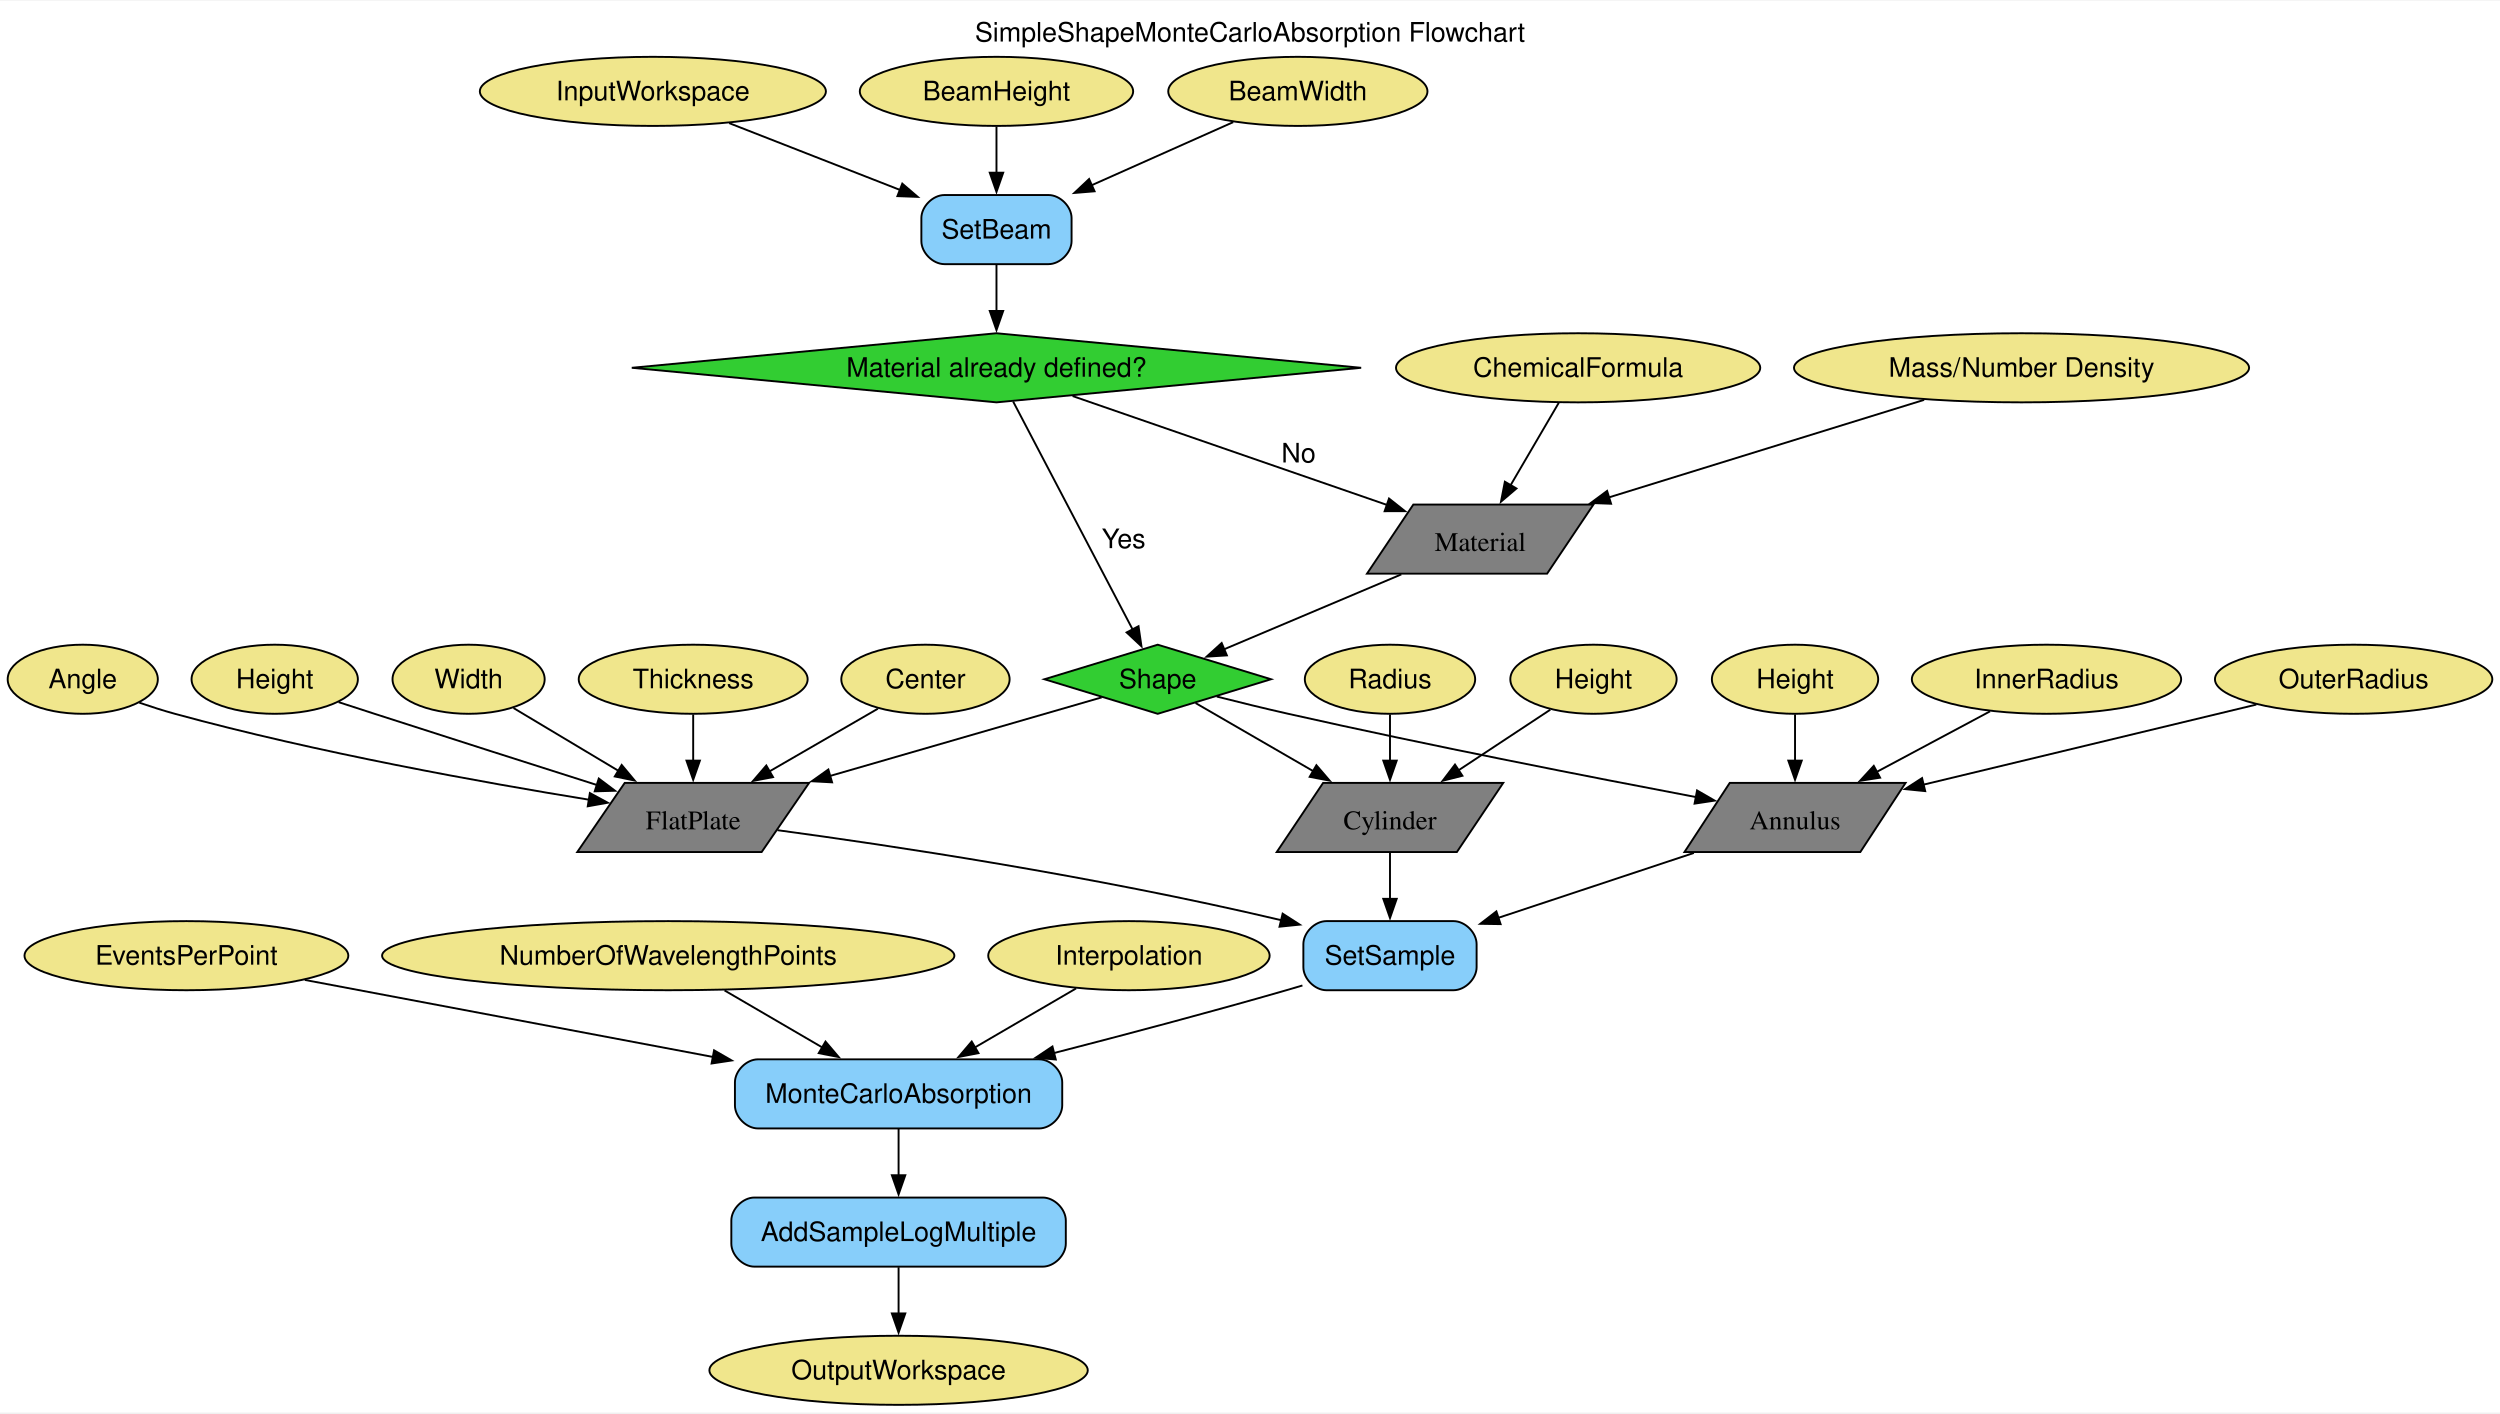
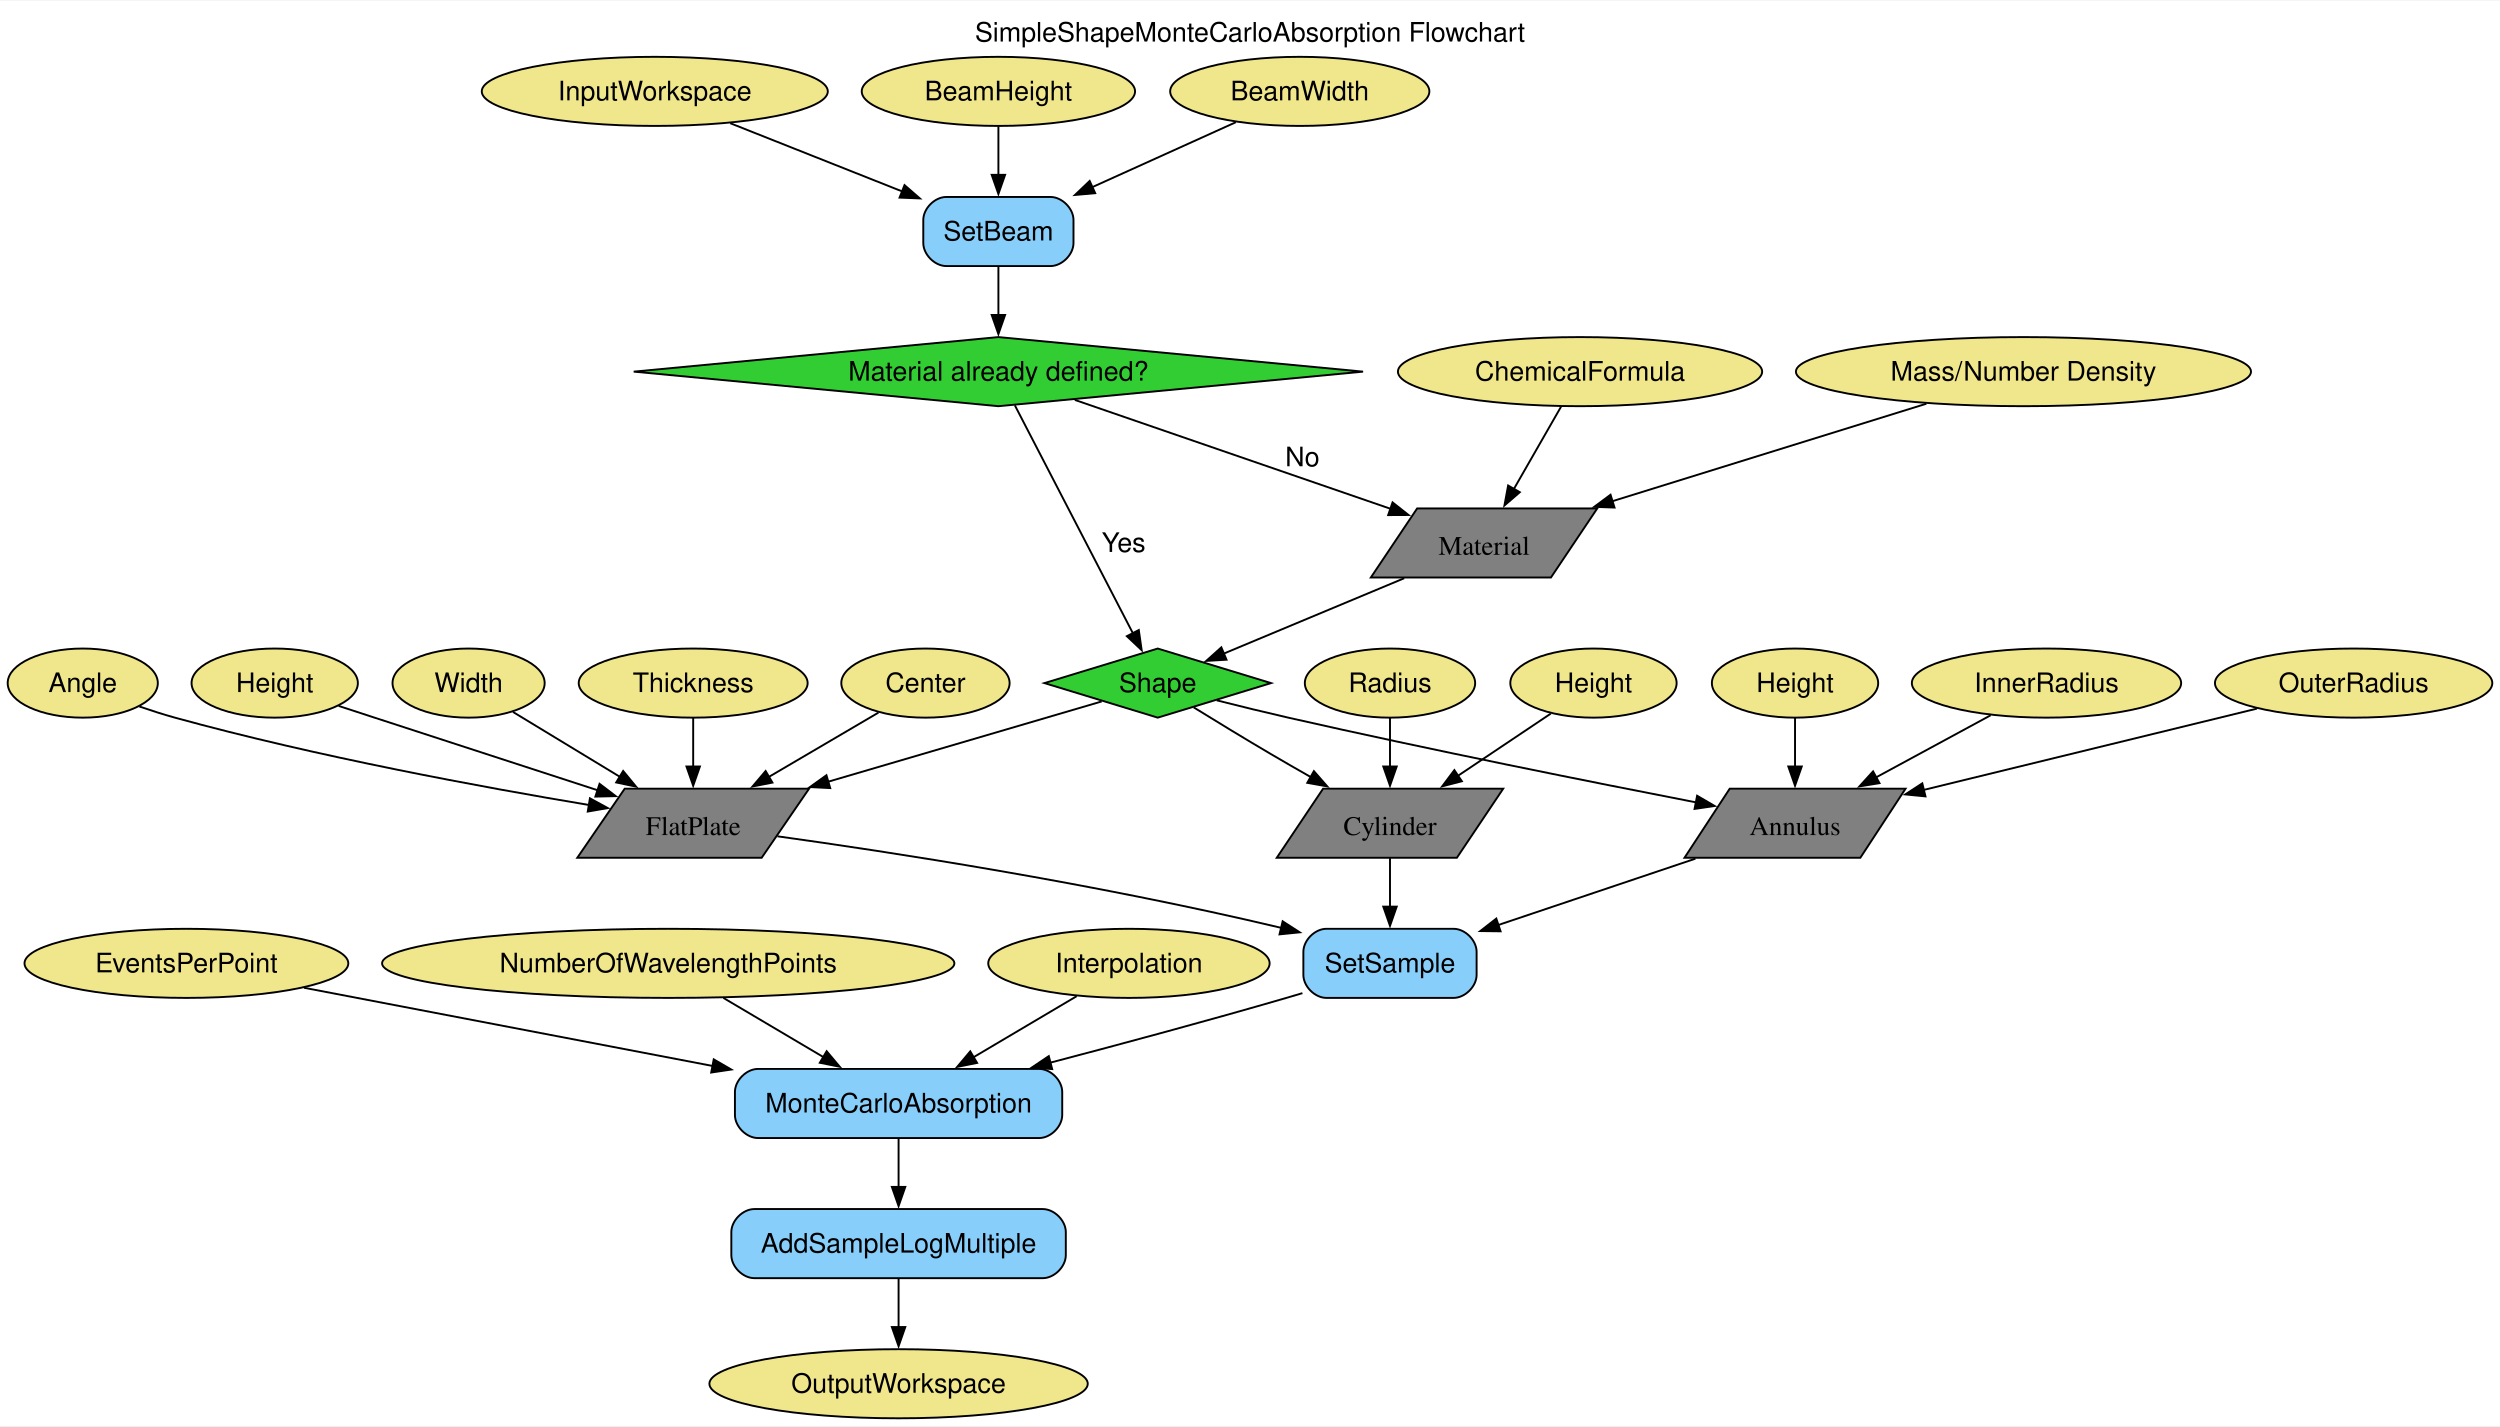
- <svg xmlns="http://www.w3.org/2000/svg" width="1302pt" height="736pt" viewBox="0.00 0.00 1302.36 735.50">
-   <g id="graph0" class="graph" transform="scale(1 1) rotate(0) translate(4 731.5)">
-     <polygon fill="white" stroke="none" points="-4,4 -4,-731.5 1298.36,-731.5 1298.36,4 -4,4" />
-     <text text-anchor="middle" x="647.18" y="-710.2" font-family="Helvetica,sans-Serif" font-size="14.00">SimpleShapeMonteCarloAbsorption Flowchart</text>
+ <svg xmlns="http://www.w3.org/2000/svg" width="1302pt" height="743pt" viewBox="0.00 0.00 1302.36 742.50">
+   <g id="graph0" class="graph" transform="scale(1 1) rotate(0) translate(4 738.5)">
+     <polygon fill="white" stroke="none" points="-4,4 -4,-738.5 1298.36,-738.5 1298.36,4 -4,4" />
+     <text text-anchor="middle" x="647.18" y="-717.2" font-family="Helvetica,sans-Serif" font-size="14.00">SimpleShapeMonteCarloAbsorption Flowchart</text>
    <g id="node1" class="node">
-       <ellipse fill="khaki" stroke="black" cx="336.11" cy="-684.25" rx="90.14" ry="18" />
-       <text text-anchor="middle" x="336.11" y="-679.58" font-family="Helvetica,sans-Serif" font-size="14.00">InputWorkspace</text>
+       <ellipse fill="khaki" stroke="black" cx="337.11" cy="-691.25" rx="90.14" ry="18" />
+       <text text-anchor="middle" x="337.11" y="-686.58" font-family="Helvetica,sans-Serif" font-size="14.00">InputWorkspace</text>
    </g>
    <g id="node22" class="node">
-       <path fill="lightskyblue" stroke="black" d="M542.23,-630.25C542.23,-630.25 487.98,-630.25 487.98,-630.25 481.98,-630.25 475.98,-624.25 475.98,-618.25 475.98,-618.25 475.98,-606.25 475.98,-606.25 475.98,-600.25 481.98,-594.25 487.98,-594.25 487.98,-594.25 542.23,-594.25 542.23,-594.25 548.23,-594.25 554.23,-600.25 554.23,-606.25 554.23,-606.25 554.23,-618.25 554.23,-618.25 554.23,-624.25 548.23,-630.25 542.23,-630.25" />
-       <text text-anchor="middle" x="515.11" y="-607.58" font-family="Helvetica,sans-Serif" font-size="14.00">SetBeam</text>
+       <path fill="lightskyblue" stroke="black" d="M543.23,-636.25C543.23,-636.25 488.98,-636.25 488.98,-636.25 482.98,-636.25 476.98,-630.25 476.98,-624.25 476.98,-624.25 476.98,-612.25 476.98,-612.25 476.98,-606.25 482.98,-600.25 488.98,-600.25 488.98,-600.25 543.23,-600.25 543.23,-600.25 549.23,-600.25 555.23,-606.25 555.23,-612.25 555.23,-612.25 555.23,-624.25 555.23,-624.25 555.23,-630.25 549.23,-636.25 543.23,-636.25" />
+       <text text-anchor="middle" x="516.11" y="-613.58" font-family="Helvetica,sans-Serif" font-size="14.00">SetBeam</text>
    </g>
    <g id="edge1" class="edge">
-       <path fill="none" stroke="black" d="M375.83,-667.71C402.14,-657.43 436.85,-643.85 465.04,-632.83" />
-       <polygon fill="black" stroke="black" points="466.04,-636.19 474.08,-629.29 463.5,-629.68 466.04,-636.19" />
+       <path fill="none" stroke="black" d="M376.39,-674.67C402.76,-664.21 437.74,-650.34 466.09,-639.09" />
+       <polygon fill="black" stroke="black" points="467.2,-642.42 475.2,-635.48 464.62,-635.91 467.2,-642.42" />
    </g>
    <g id="node2" class="node">
      <ellipse fill="khaki" stroke="black" cx="464.11" cy="-18" rx="98.56" ry="18" />
      <text text-anchor="middle" x="464.11" y="-13.32" font-family="Helvetica,sans-Serif" font-size="14.00">OutputWorkspace</text>
    </g>
    <g id="node3" class="node">
-       <ellipse fill="khaki" stroke="black" cx="515.11" cy="-684.25" rx="71.2" ry="18" />
-       <text text-anchor="middle" x="515.11" y="-679.58" font-family="Helvetica,sans-Serif" font-size="14.00">BeamHeight</text>
+       <ellipse fill="khaki" stroke="black" cx="516.11" cy="-691.25" rx="71.2" ry="18" />
+       <text text-anchor="middle" x="516.11" y="-686.58" font-family="Helvetica,sans-Serif" font-size="14.00">BeamHeight</text>
    </g>
    <g id="edge2" class="edge">
-       <path fill="none" stroke="black" d="M515.11,-665.95C515.11,-658.66 515.11,-649.98 515.11,-641.79" />
-       <polygon fill="black" stroke="black" points="518.61,-641.87 515.11,-631.87 511.61,-641.87 518.61,-641.87" />
+       <path fill="none" stroke="black" d="M516.11,-673.06C516.11,-665.48 516.11,-656.35 516.11,-647.79" />
+       <polygon fill="black" stroke="black" points="519.61,-647.79 516.11,-637.79 512.61,-647.79 519.61,-647.79" />
    </g>
    <g id="node4" class="node">
-       <ellipse fill="khaki" stroke="black" cx="672.11" cy="-684.25" rx="67.52" ry="18" />
-       <text text-anchor="middle" x="672.11" y="-679.58" font-family="Helvetica,sans-Serif" font-size="14.00">BeamWidth</text>
+       <ellipse fill="khaki" stroke="black" cx="673.11" cy="-691.25" rx="67.52" ry="18" />
+       <text text-anchor="middle" x="673.11" y="-686.58" font-family="Helvetica,sans-Serif" font-size="14.00">BeamWidth</text>
    </g>
    <g id="edge3" class="edge">
-       <path fill="none" stroke="black" d="M638.43,-668.23C616.92,-658.64 588.67,-646.05 564.63,-635.33" />
-       <polygon fill="black" stroke="black" points="566.21,-632.2 555.65,-631.33 563.36,-638.6 566.21,-632.2" />
+       <path fill="none" stroke="black" d="M639.81,-675.19C618.09,-665.37 589.37,-652.38 565.07,-641.39" />
+       <polygon fill="black" stroke="black" points="566.54,-638.22 555.99,-637.28 563.66,-644.59 566.54,-638.22" />
    </g>
    <g id="node5" class="node">
-       <ellipse fill="khaki" stroke="black" cx="818.11" cy="-540.25" rx="94.88" ry="18" />
-       <text text-anchor="middle" x="818.11" y="-535.58" font-family="Helvetica,sans-Serif" font-size="14.00">ChemicalFormula</text>
+       <ellipse fill="khaki" stroke="black" cx="819.11" cy="-545.25" rx="94.88" ry="18" />
+       <text text-anchor="middle" x="819.11" y="-540.58" font-family="Helvetica,sans-Serif" font-size="14.00">ChemicalFormula</text>
    </g>
    <g id="node26" class="node">
-       <polygon fill="grey" stroke="black" points="826.09,-469 732.26,-469 708.12,-433 801.95,-433 826.09,-469" />
-       <text text-anchor="middle" x="767.11" y="-444.82" font-family="Times,serif" font-size="14.00">Material</text>
+       <polygon fill="grey" stroke="black" points="828.09,-474 734.26,-474 710.12,-438 803.95,-438 828.09,-474" />
+       <text text-anchor="middle" x="769.11" y="-449.82" font-family="Times,serif" font-size="14.00">Material</text>
    </g>
    <g id="edge7" class="edge">
-       <path fill="none" stroke="black" d="M808.03,-522.01C800.84,-509.7 791.02,-492.91 782.8,-478.85" />
-       <polygon fill="black" stroke="black" points="785.99,-477.38 777.93,-470.51 779.95,-480.91 785.99,-477.38" />
+       <path fill="none" stroke="black" d="M809.23,-527.01C802.18,-514.7 792.55,-497.91 784.49,-483.85" />
+       <polygon fill="black" stroke="black" points="787.73,-482.45 779.72,-475.52 781.65,-485.93 787.73,-482.45" />
    </g>
    <g id="node6" class="node">
-       <ellipse fill="khaki" stroke="black" cx="1049.11" cy="-540.25" rx="118.55" ry="18" />
-       <text text-anchor="middle" x="1049.11" y="-535.58" font-family="Helvetica,sans-Serif" font-size="14.00">Mass/Number Density</text>
+       <ellipse fill="khaki" stroke="black" cx="1050.11" cy="-545.25" rx="118.55" ry="18" />
+       <text text-anchor="middle" x="1050.11" y="-540.58" font-family="Helvetica,sans-Serif" font-size="14.00">Mass/Number Density</text>
    </g>
    <g id="edge8" class="edge">
-       <path fill="none" stroke="black" d="M998.37,-523.55C952.42,-509.34 884.42,-488.3 834.04,-472.71" />
-       <polygon fill="black" stroke="black" points="835.28,-469.43 824.69,-469.82 833.21,-476.12 835.28,-469.43" />
+       <path fill="none" stroke="black" d="M999.55,-528.55C953.76,-514.34 886,-493.3 835.8,-477.71" />
+       <polygon fill="black" stroke="black" points="837.08,-474.44 826.49,-474.82 835,-481.13 837.08,-474.44" />
    </g>
    <g id="node7" class="node">
-       <ellipse fill="khaki" stroke="black" cx="139.11" cy="-378" rx="43.32" ry="18" />
-       <text text-anchor="middle" x="139.11" y="-373.32" font-family="Helvetica,sans-Serif" font-size="14.00">Height</text>
+       <ellipse fill="khaki" stroke="black" cx="139.11" cy="-383" rx="43.32" ry="18" />
+       <text text-anchor="middle" x="139.11" y="-378.32" font-family="Helvetica,sans-Serif" font-size="14.00">Height</text>
    </g>
    <g id="node27" class="node">
-       <polygon fill="grey" stroke="black" points="417.49,-324 321.44,-324 296.73,-288 392.78,-288 417.49,-324" />
-       <text text-anchor="middle" x="357.11" y="-299.82" font-family="Times,serif" font-size="14.00">FlatPlate</text>
+       <polygon fill="grey" stroke="black" points="417.49,-328 321.44,-328 296.73,-292 392.78,-292 417.49,-328" />
+       <text text-anchor="middle" x="357.11" y="-303.82" font-family="Times,serif" font-size="14.00">FlatPlate</text>
    </g>
    <g id="edge14" class="edge">
-       <path fill="none" stroke="black" d="M172.38,-366.08C178.6,-364.05 185.05,-361.96 191.11,-360 230.03,-347.42 274.15,-333.35 307.11,-322.86" />
-       <polygon fill="black" stroke="black" points="307.93,-326.28 316.4,-319.91 305.81,-319.61 307.93,-326.28" />
+       <path fill="none" stroke="black" d="M172.39,-371.11C178.61,-369.08 185.06,-366.97 191.11,-365 230.2,-352.25 274.47,-337.85 307.46,-327.13" />
+       <polygon fill="black" stroke="black" points="308.33,-330.53 316.76,-324.11 306.16,-323.87 308.33,-330.53" />
    </g>
    <g id="node8" class="node">
-       <ellipse fill="khaki" stroke="black" cx="826.11" cy="-378" rx="43.32" ry="18" />
-       <text text-anchor="middle" x="826.11" y="-373.32" font-family="Helvetica,sans-Serif" font-size="14.00">Height</text>
+       <ellipse fill="khaki" stroke="black" cx="826.11" cy="-383" rx="43.32" ry="18" />
+       <text text-anchor="middle" x="826.11" y="-378.32" font-family="Helvetica,sans-Serif" font-size="14.00">Height</text>
    </g>
    <g id="node28" class="node">
-       <polygon fill="grey" stroke="black" points="779.09,-324 685.26,-324 661.12,-288 754.95,-288 779.09,-324" />
-       <text text-anchor="middle" x="720.11" y="-299.82" font-family="Times,serif" font-size="14.00">Cylinder</text>
+       <polygon fill="grey" stroke="black" points="779.09,-328 685.26,-328 661.12,-292 754.95,-292 779.09,-328" />
+       <text text-anchor="middle" x="720.11" y="-303.82" font-family="Times,serif" font-size="14.00">Cylinder</text>
    </g>
    <g id="edge19" class="edge">
-       <path fill="none" stroke="black" d="M803.63,-362.15C789.74,-352.98 771.6,-341.01 755.79,-330.56" />
-       <polygon fill="black" stroke="black" points="757.83,-327.72 747.56,-325.13 753.97,-333.56 757.83,-327.72" />
+       <path fill="none" stroke="black" d="M803.89,-367.12C789.78,-357.67 771.22,-345.23 755.15,-334.47" />
+       <polygon fill="black" stroke="black" points="757.55,-331.87 747.29,-329.21 753.65,-337.68 757.55,-331.87" />
    </g>
    <g id="node9" class="node">
-       <ellipse fill="khaki" stroke="black" cx="931.11" cy="-378" rx="43.32" ry="18" />
-       <text text-anchor="middle" x="931.11" y="-373.32" font-family="Helvetica,sans-Serif" font-size="14.00">Height</text>
+       <ellipse fill="khaki" stroke="black" cx="931.11" cy="-383" rx="43.32" ry="18" />
+       <text text-anchor="middle" x="931.11" y="-378.32" font-family="Helvetica,sans-Serif" font-size="14.00">Height</text>
    </g>
    <g id="node29" class="node">
-       <polygon fill="grey" stroke="black" points="988.69,-324 897.09,-324 873.52,-288 965.13,-288 988.69,-324" />
-       <text text-anchor="middle" x="931.11" y="-299.82" font-family="Times,serif" font-size="14.00">Annulus</text>
+       <polygon fill="grey" stroke="black" points="988.69,-328 897.09,-328 873.52,-292 965.13,-292 988.69,-328" />
+       <text text-anchor="middle" x="931.11" y="-303.82" font-family="Times,serif" font-size="14.00">Annulus</text>
    </g>
    <g id="edge20" class="edge">
-       <path fill="none" stroke="black" d="M931.11,-359.7C931.11,-352.41 931.11,-343.73 931.11,-335.54" />
-       <polygon fill="black" stroke="black" points="934.61,-335.62 931.11,-325.62 927.61,-335.62 934.61,-335.62" />
+       <path fill="none" stroke="black" d="M931.11,-364.81C931.11,-357.23 931.11,-348.1 931.11,-339.54" />
+       <polygon fill="black" stroke="black" points="934.61,-339.54 931.11,-329.54 927.61,-339.54 934.61,-339.54" />
    </g>
    <g id="node10" class="node">
-       <ellipse fill="khaki" stroke="black" cx="240.11" cy="-378" rx="39.63" ry="18" />
-       <text text-anchor="middle" x="240.11" y="-373.32" font-family="Helvetica,sans-Serif" font-size="14.00">Width</text>
+       <ellipse fill="khaki" stroke="black" cx="240.11" cy="-383" rx="39.63" ry="18" />
+       <text text-anchor="middle" x="240.11" y="-378.32" font-family="Helvetica,sans-Serif" font-size="14.00">Width</text>
    </g>
    <g id="edge13" class="edge">
-       <path fill="none" stroke="black" d="M263.5,-363C279.15,-353.64 300.1,-341.11 318.22,-330.27" />
-       <polygon fill="black" stroke="black" points="319.86,-333.37 326.64,-325.23 316.26,-327.36 319.86,-333.37" />
+       <path fill="none" stroke="black" d="M263.22,-367.97C279.07,-358.36 300.46,-345.37 318.83,-334.23" />
+       <polygon fill="black" stroke="black" points="320.63,-337.23 327.37,-329.05 317,-331.24 320.63,-337.23" />
    </g>
    <g id="node11" class="node">
-       <ellipse fill="khaki" stroke="black" cx="357.11" cy="-378" rx="59.63" ry="18" />
-       <text text-anchor="middle" x="357.11" y="-373.32" font-family="Helvetica,sans-Serif" font-size="14.00">Thickness</text>
+       <ellipse fill="khaki" stroke="black" cx="357.11" cy="-383" rx="59.63" ry="18" />
+       <text text-anchor="middle" x="357.11" y="-378.32" font-family="Helvetica,sans-Serif" font-size="14.00">Thickness</text>
    </g>
    <g id="edge15" class="edge">
-       <path fill="none" stroke="black" d="M357.11,-359.7C357.11,-352.41 357.11,-343.73 357.11,-335.54" />
-       <polygon fill="black" stroke="black" points="360.61,-335.62 357.11,-325.62 353.61,-335.62 360.61,-335.62" />
+       <path fill="none" stroke="black" d="M357.11,-364.81C357.11,-357.23 357.11,-348.1 357.11,-339.54" />
+       <polygon fill="black" stroke="black" points="360.61,-339.54 357.11,-329.54 353.61,-339.54 360.61,-339.54" />
    </g>
    <g id="node12" class="node">
-       <ellipse fill="khaki" stroke="black" cx="478.11" cy="-378" rx="43.84" ry="18" />
-       <text text-anchor="middle" x="478.11" y="-373.32" font-family="Helvetica,sans-Serif" font-size="14.00">Center</text>
+       <ellipse fill="khaki" stroke="black" cx="478.11" cy="-383" rx="43.84" ry="18" />
+       <text text-anchor="middle" x="478.11" y="-378.32" font-family="Helvetica,sans-Serif" font-size="14.00">Center</text>
    </g>
    <g id="edge16" class="edge">
-       <path fill="none" stroke="black" d="M453.33,-362.67C437.04,-353.24 415.36,-340.7 396.7,-329.91" />
-       <polygon fill="black" stroke="black" points="398.71,-327.02 388.3,-325.04 395.2,-333.08 398.71,-327.02" />
+       <path fill="none" stroke="black" d="M453.62,-367.63C437.23,-358.01 415.3,-345.14 396.48,-334.1" />
+       <polygon fill="black" stroke="black" points="398.39,-331.17 387.99,-329.12 394.85,-337.2 398.39,-331.17" />
    </g>
    <g id="node13" class="node">
-       <ellipse fill="khaki" stroke="black" cx="39.11" cy="-378" rx="39.11" ry="18" />
-       <text text-anchor="middle" x="39.11" y="-373.32" font-family="Helvetica,sans-Serif" font-size="14.00">Angle</text>
+       <ellipse fill="khaki" stroke="black" cx="39.11" cy="-383" rx="39.11" ry="18" />
+       <text text-anchor="middle" x="39.11" y="-378.32" font-family="Helvetica,sans-Serif" font-size="14.00">Angle</text>
    </g>
    <g id="edge17" class="edge">
-       <path fill="none" stroke="black" d="M68.59,-365.79C74.67,-363.7 81.05,-361.66 87.11,-360 160.88,-339.81 247.99,-324.15 302.89,-315.24" />
-       <polygon fill="black" stroke="black" points="303.29,-318.72 312.61,-313.68 302.18,-311.81 303.29,-318.72" />
+       <path fill="none" stroke="black" d="M68.6,-370.81C74.67,-368.72 81.06,-366.67 87.11,-365 160.9,-344.67 248,-328.64 302.9,-319.49" />
+       <polygon fill="black" stroke="black" points="303.32,-322.97 312.62,-317.89 302.18,-316.07 303.32,-322.97" />
    </g>
    <g id="node14" class="node">
-       <ellipse fill="khaki" stroke="black" cx="720.11" cy="-378" rx="44.37" ry="18" />
-       <text text-anchor="middle" x="720.11" y="-373.32" font-family="Helvetica,sans-Serif" font-size="14.00">Radius</text>
+       <ellipse fill="khaki" stroke="black" cx="720.11" cy="-383" rx="44.37" ry="18" />
+       <text text-anchor="middle" x="720.11" y="-378.32" font-family="Helvetica,sans-Serif" font-size="14.00">Radius</text>
    </g>
    <g id="edge18" class="edge">
-       <path fill="none" stroke="black" d="M720.11,-359.7C720.11,-352.41 720.11,-343.73 720.11,-335.54" />
-       <polygon fill="black" stroke="black" points="723.61,-335.62 720.11,-325.62 716.61,-335.62 723.61,-335.62" />
+       <path fill="none" stroke="black" d="M720.11,-364.81C720.11,-357.23 720.11,-348.1 720.11,-339.54" />
+       <polygon fill="black" stroke="black" points="723.61,-339.54 720.11,-329.54 716.61,-339.54 723.61,-339.54" />
    </g>
    <g id="node15" class="node">
-       <ellipse fill="khaki" stroke="black" cx="1062.11" cy="-378" rx="70.15" ry="18" />
-       <text text-anchor="middle" x="1062.11" y="-373.32" font-family="Helvetica,sans-Serif" font-size="14.00">InnerRadius</text>
+       <ellipse fill="khaki" stroke="black" cx="1062.11" cy="-383" rx="70.15" ry="18" />
+       <text text-anchor="middle" x="1062.11" y="-378.32" font-family="Helvetica,sans-Serif" font-size="14.00">InnerRadius</text>
    </g>
    <g id="edge21" class="edge">
-       <path fill="none" stroke="black" d="M1032.71,-361.29C1015.32,-352 992.98,-340.06 973.69,-329.75" />
-       <polygon fill="black" stroke="black" points="975.43,-326.72 964.96,-325.09 972.13,-332.89 975.43,-326.72" />
+       <path fill="none" stroke="black" d="M1033.03,-366.24C1015.45,-356.71 992.72,-344.39 973.19,-333.81" />
+       <polygon fill="black" stroke="black" points="975.11,-330.87 964.65,-329.18 971.77,-337.02 975.11,-330.87" />
    </g>
    <g id="node16" class="node">
-       <ellipse fill="khaki" stroke="black" cx="1222.11" cy="-378" rx="72.25" ry="18" />
-       <text text-anchor="middle" x="1222.11" y="-373.32" font-family="Helvetica,sans-Serif" font-size="14.00">OuterRadius</text>
+       <ellipse fill="khaki" stroke="black" cx="1222.11" cy="-383" rx="72.25" ry="18" />
+       <text text-anchor="middle" x="1222.11" y="-378.32" font-family="Helvetica,sans-Serif" font-size="14.00">OuterRadius</text>
    </g>
    <g id="edge22" class="edge">
-       <path fill="none" stroke="black" d="M1171.42,-364.81C1123.3,-353.23 1050.69,-335.76 997.87,-323.06" />
-       <polygon fill="black" stroke="black" points="998.93,-319.72 988.39,-320.78 997.29,-326.52 998.93,-319.72" />
+       <path fill="none" stroke="black" d="M1171.75,-369.71C1123.68,-357.99 1050.95,-340.24 998.03,-327.33" />
+       <polygon fill="black" stroke="black" points="999.07,-323.98 988.52,-325.01 997.41,-330.78 999.07,-323.98" />
    </g>
    <g id="node17" class="node">
-       <ellipse fill="khaki" stroke="black" cx="93.11" cy="-234" rx="84.35" ry="18" />
-       <text text-anchor="middle" x="93.11" y="-229.32" font-family="Helvetica,sans-Serif" font-size="14.00">EventsPerPoint</text>
+       <ellipse fill="khaki" stroke="black" cx="93.11" cy="-237" rx="84.35" ry="18" />
+       <text text-anchor="middle" x="93.11" y="-232.32" font-family="Helvetica,sans-Serif" font-size="14.00">EventsPerPoint</text>
    </g>
    <g id="node24" class="node">
-       <path fill="lightskyblue" stroke="black" d="M537.36,-180C537.36,-180 390.86,-180 390.86,-180 384.86,-180 378.86,-174 378.86,-168 378.86,-168 378.86,-156 378.86,-156 378.86,-150 384.86,-144 390.86,-144 390.86,-144 537.36,-144 537.36,-144 543.36,-144 549.36,-150 549.36,-156 549.36,-156 549.36,-168 549.36,-168 549.36,-174 543.36,-180 537.36,-180" />
-       <text text-anchor="middle" x="464.11" y="-157.32" font-family="Helvetica,sans-Serif" font-size="14.00">MonteCarloAbsorption</text>
+       <path fill="lightskyblue" stroke="black" d="M537.36,-182C537.36,-182 390.86,-182 390.86,-182 384.86,-182 378.86,-176 378.86,-170 378.86,-170 378.86,-158 378.86,-158 378.86,-152 384.86,-146 390.86,-146 390.86,-146 537.36,-146 537.36,-146 543.36,-146 549.36,-152 549.36,-158 549.36,-158 549.36,-170 549.36,-170 549.36,-176 543.36,-182 537.36,-182" />
+       <text text-anchor="middle" x="464.11" y="-159.32" font-family="Helvetica,sans-Serif" font-size="14.00">MonteCarloAbsorption</text>
    </g>
    <g id="edge27" class="edge">
-       <path fill="none" stroke="black" d="M154.79,-221.36C212.76,-210.42 300.41,-193.89 367.63,-181.2" />
-       <polygon fill="black" stroke="black" points="367.99,-184.7 377.17,-179.4 366.69,-177.82 367.99,-184.7" />
+       <path fill="none" stroke="black" d="M154.37,-224.28C212.27,-213.19 300.06,-196.39 367.41,-183.51" />
+       <polygon fill="black" stroke="black" points="367.81,-186.99 376.97,-181.68 366.49,-180.12 367.81,-186.99" />
    </g>
    <g id="node18" class="node">
-       <ellipse fill="khaki" stroke="black" cx="344.11" cy="-234" rx="149.06" ry="18" />
-       <text text-anchor="middle" x="344.11" y="-229.32" font-family="Helvetica,sans-Serif" font-size="14.00">NumberOfWavelengthPoints</text>
+       <ellipse fill="khaki" stroke="black" cx="344.11" cy="-237" rx="149.06" ry="18" />
+       <text text-anchor="middle" x="344.11" y="-232.32" font-family="Helvetica,sans-Serif" font-size="14.00">NumberOfWavelengthPoints</text>
    </g>
    <g id="edge28" class="edge">
-       <path fill="none" stroke="black" d="M373.46,-215.88C388.89,-206.88 408.02,-195.72 424.72,-185.98" />
-       <polygon fill="black" stroke="black" points="426.04,-189.26 432.91,-181.2 422.51,-183.21 426.04,-189.26" />
+       <path fill="none" stroke="black" d="M372.85,-218.99C388.5,-209.73 408.09,-198.15 425.1,-188.08" />
+       <polygon fill="black" stroke="black" points="426.64,-191.24 433.46,-183.13 423.07,-185.21 426.64,-191.24" />
    </g>
    <g id="node19" class="node">
-       <ellipse fill="khaki" stroke="black" cx="584.11" cy="-234" rx="73.3" ry="18" />
-       <text text-anchor="middle" x="584.11" y="-229.32" font-family="Helvetica,sans-Serif" font-size="14.00">Interpolation</text>
+       <ellipse fill="khaki" stroke="black" cx="584.11" cy="-237" rx="73.3" ry="18" />
+       <text text-anchor="middle" x="584.11" y="-232.32" font-family="Helvetica,sans-Serif" font-size="14.00">Interpolation</text>
    </g>
    <g id="edge29" class="edge">
-       <path fill="none" stroke="black" d="M556.58,-216.94C540.96,-207.83 521.14,-196.27 503.86,-186.19" />
-       <polygon fill="black" stroke="black" points="505.74,-183.23 495.34,-181.22 502.21,-189.28 505.74,-183.23" />
+       <path fill="none" stroke="black" d="M556.88,-219.89C540.89,-210.43 520.43,-198.32 502.79,-187.89" />
+       <polygon fill="black" stroke="black" points="505.02,-185.14 494.63,-183.06 501.45,-191.16 505.02,-185.14" />
    </g>
    <g id="node20" class="node">
-       <polygon fill="limegreen" stroke="black" points="515.11,-558.25 325.13,-540.25 515.11,-522.25 705.08,-540.25 515.11,-558.25" />
-       <text text-anchor="middle" x="515.11" y="-535.58" font-family="Helvetica,sans-Serif" font-size="14.00">Material already defined?</text>
+       <polygon fill="limegreen" stroke="black" points="516.11,-563.25 326.13,-545.25 516.11,-527.25 706.08,-545.25 516.11,-563.25" />
+       <text text-anchor="middle" x="516.11" y="-540.58" font-family="Helvetica,sans-Serif" font-size="14.00">Material already defined?</text>
    </g>
    <g id="node21" class="node">
-       <polygon fill="limegreen" stroke="black" points="599.11,-396 540.08,-378 599.11,-360 658.13,-378 599.11,-396" />
-       <text text-anchor="middle" x="599.11" y="-373.32" font-family="Helvetica,sans-Serif" font-size="14.00">Shape</text>
+       <polygon fill="limegreen" stroke="black" points="599.11,-401 540.08,-383 599.11,-365 658.13,-383 599.11,-401" />
+       <text text-anchor="middle" x="599.11" y="-378.32" font-family="Helvetica,sans-Serif" font-size="14.00">Shape</text>
    </g>
    <g id="edge5" class="edge">
-       <path fill="none" stroke="black" d="M523.78,-522.7C538.61,-494.42 568.9,-436.63 586.21,-403.6" />
-       <polygon fill="black" stroke="black" points="589.1,-405.64 590.64,-395.16 582.9,-402.39 589.1,-405.64" />
-       <text text-anchor="middle" x="581.36" y="-446.32" font-family="Helvetica,sans-Serif" font-size="14.00">Yes</text>
+       <path fill="none" stroke="black" d="M524.68,-527.7C539.26,-499.54 569,-442.13 586.14,-409.03" />
+       <polygon fill="black" stroke="black" points="589.25,-410.65 590.74,-400.16 583.03,-407.43 589.25,-410.65" />
+       <text text-anchor="middle" x="581.36" y="-451.32" font-family="Helvetica,sans-Serif" font-size="14.00">Yes</text>
    </g>
    <g id="edge6" class="edge">
-       <path fill="none" stroke="black" d="M554.76,-525.52C599.12,-510.16 671,-485.27 718.66,-468.77" />
-       <polygon fill="black" stroke="black" points="719.6,-472.15 727.9,-465.57 717.31,-465.54 719.6,-472.15" />
-       <text text-anchor="middle" x="672.48" y="-490.95" font-family="Helvetica,sans-Serif" font-size="14.00">No</text>
+       <path fill="none" stroke="black" d="M555.92,-530.52C600.46,-515.16 672.62,-490.27 720.47,-473.77" />
+       <polygon fill="black" stroke="black" points="721.44,-477.14 729.75,-470.57 719.16,-470.52 721.44,-477.14" />
+       <text text-anchor="middle" x="674.48" y="-495.95" font-family="Helvetica,sans-Serif" font-size="14.00">No</text>
    </g>
    <g id="edge10" class="edge">
-       <path fill="none" stroke="black" d="M569.92,-368.56C535.05,-358.47 475.49,-341.24 428.24,-327.58" />
-       <polygon fill="black" stroke="black" points="429.47,-324.29 418.89,-324.87 427.53,-331.01 429.47,-324.29" />
+       <path fill="none" stroke="black" d="M569.92,-373.44C534.81,-363.14 474.7,-345.5 427.29,-331.59" />
+       <polygon fill="black" stroke="black" points="428.5,-328.3 417.92,-328.84 426.53,-335.01 428.5,-328.3" />
    </g>
    <g id="edge11" class="edge">
-       <path fill="none" stroke="black" d="M618.82,-365.6C635.39,-356.01 659.61,-342 680.21,-330.08" />
-       <polygon fill="black" stroke="black" points="681.77,-333.22 688.67,-325.18 678.26,-327.16 681.77,-333.22" />
+       <path fill="none" stroke="black" d="M617.87,-370.33C629.42,-363.2 644.55,-353.96 658.11,-346 664.77,-342.09 671.87,-338 678.8,-334.06" />
+       <polygon fill="black" stroke="black" points="680.47,-337.14 687.45,-329.17 677.02,-331.05 680.47,-337.14" />
    </g>
    <g id="edge12" class="edge">
-       <path fill="none" stroke="black" d="M629.84,-368.99C641.48,-366.04 654.88,-362.75 667.11,-360 740.61,-343.44 826.2,-326.73 879.53,-316.61" />
-       <polygon fill="black" stroke="black" points="880.07,-320.07 889.24,-314.78 878.77,-313.2 880.07,-320.07" />
+       <path fill="none" stroke="black" d="M629.84,-374.02C641.49,-371.07 654.88,-367.78 667.11,-365 740.64,-348.3 826.22,-331.22 879.54,-320.86" />
+       <polygon fill="black" stroke="black" points="880.1,-324.32 889.25,-318.98 878.77,-317.45 880.1,-324.32" />
    </g>
    <g id="edge4" class="edge">
-       <path fill="none" stroke="black" d="M515.11,-593.95C515.11,-586.66 515.11,-577.98 515.11,-569.79" />
-       <polygon fill="black" stroke="black" points="518.61,-569.87 515.11,-559.87 511.61,-569.87 518.61,-569.87" />
+       <path fill="none" stroke="black" d="M516.11,-600.06C516.11,-592.48 516.11,-583.35 516.11,-574.79" />
+       <polygon fill="black" stroke="black" points="519.61,-574.79 516.11,-564.79 512.61,-574.79 519.61,-574.79" />
    </g>
    <g id="node23" class="node">
-       <path fill="lightskyblue" stroke="black" d="M753.23,-252C753.23,-252 686.98,-252 686.98,-252 680.98,-252 674.98,-246 674.98,-240 674.98,-240 674.98,-228 674.98,-228 674.98,-222 680.98,-216 686.98,-216 686.98,-216 753.23,-216 753.23,-216 759.23,-216 765.23,-222 765.23,-228 765.23,-228 765.23,-240 765.23,-240 765.23,-246 759.23,-252 753.23,-252" />
-       <text text-anchor="middle" x="720.11" y="-229.32" font-family="Helvetica,sans-Serif" font-size="14.00">SetSample</text>
+       <path fill="lightskyblue" stroke="black" d="M753.23,-255C753.23,-255 686.98,-255 686.98,-255 680.98,-255 674.98,-249 674.98,-243 674.98,-243 674.98,-231 674.98,-231 674.98,-225 680.98,-219 686.98,-219 686.98,-219 753.23,-219 753.23,-219 759.23,-219 765.23,-225 765.23,-231 765.23,-231 765.23,-243 765.23,-243 765.23,-249 759.23,-255 753.23,-255" />
+       <text text-anchor="middle" x="720.11" y="-232.32" font-family="Helvetica,sans-Serif" font-size="14.00">SetSample</text>
    </g>
    <g id="edge26" class="edge">
-       <path fill="none" stroke="black" d="M674.49,-218.47C671.66,-217.62 668.85,-216.79 666.11,-216 626.32,-204.52 581.82,-192.74 544.74,-183.2" />
-       <polygon fill="black" stroke="black" points="546,-179.91 535.45,-180.82 544.27,-186.69 546,-179.91" />
+       <path fill="none" stroke="black" d="M674.49,-221.48C671.65,-220.63 668.84,-219.8 666.11,-219 625.66,-207.23 580.37,-195.04 542.95,-185.22" />
+       <polygon fill="black" stroke="black" points="544.13,-181.91 533.57,-182.77 542.36,-188.68 544.13,-181.91" />
    </g>
    <g id="node25" class="node">
-       <path fill="lightskyblue" stroke="black" d="M539.23,-108C539.23,-108 388.98,-108 388.98,-108 382.98,-108 376.98,-102 376.98,-96 376.98,-96 376.98,-84 376.98,-84 376.98,-78 382.98,-72 388.98,-72 388.98,-72 539.23,-72 539.23,-72 545.23,-72 551.23,-78 551.23,-84 551.23,-84 551.23,-96 551.23,-96 551.23,-102 545.23,-108 539.23,-108" />
-       <text text-anchor="middle" x="464.11" y="-85.33" font-family="Helvetica,sans-Serif" font-size="14.00">AddSampleLogMultiple</text>
+       <path fill="lightskyblue" stroke="black" d="M539.23,-109C539.23,-109 388.98,-109 388.98,-109 382.98,-109 376.98,-103 376.98,-97 376.98,-97 376.98,-85 376.98,-85 376.98,-79 382.98,-73 388.98,-73 388.98,-73 539.23,-73 539.23,-73 545.23,-73 551.23,-79 551.23,-85 551.23,-85 551.23,-97 551.23,-97 551.23,-103 545.23,-109 539.23,-109" />
+       <text text-anchor="middle" x="464.11" y="-86.33" font-family="Helvetica,sans-Serif" font-size="14.00">AddSampleLogMultiple</text>
    </g>
    <g id="edge30" class="edge">
-       <path fill="none" stroke="black" d="M464.11,-143.7C464.11,-136.41 464.11,-127.73 464.11,-119.54" />
-       <polygon fill="black" stroke="black" points="467.61,-119.62 464.11,-109.62 460.61,-119.62 467.61,-119.62" />
+       <path fill="none" stroke="black" d="M464.11,-145.81C464.11,-138.23 464.11,-129.1 464.11,-120.54" />
+       <polygon fill="black" stroke="black" points="467.61,-120.54 464.11,-110.54 460.61,-120.54 467.61,-120.54" />
    </g>
    <g id="edge31" class="edge">
-       <path fill="none" stroke="black" d="M464.11,-71.7C464.11,-64.41 464.11,-55.73 464.11,-47.54" />
-       <polygon fill="black" stroke="black" points="467.61,-47.62 464.11,-37.62 460.61,-47.62 467.61,-47.62" />
+       <path fill="none" stroke="black" d="M464.11,-72.81C464.11,-65.23 464.11,-56.1 464.11,-47.54" />
+       <polygon fill="black" stroke="black" points="467.61,-47.54 464.11,-37.54 460.61,-47.54 467.61,-47.54" />
    </g>
    <g id="edge9" class="edge">
-       <path fill="none" stroke="black" d="M726.01,-432.63C697.66,-420.65 660.41,-404.91 633.61,-393.58" />
-       <polygon fill="black" stroke="black" points="635.14,-390.43 624.57,-389.76 632.42,-396.88 635.14,-390.43" />
+       <path fill="none" stroke="black" d="M727.52,-437.63C698.67,-425.58 660.69,-409.72 633.53,-398.38" />
+       <polygon fill="black" stroke="black" points="634.95,-395.18 624.37,-394.55 632.25,-401.63 634.95,-395.18" />
    </g>
    <g id="edge23" class="edge">
-       <path fill="none" stroke="black" d="M400.98,-299.38C459.06,-291.52 564.74,-275.79 663.49,-252.47" />
-       <polygon fill="black" stroke="black" points="664.18,-255.9 673.09,-250.17 662.55,-249.09 664.18,-255.9" />
+       <path fill="none" stroke="black" d="M400.98,-303.19C459.05,-295.1 564.73,-278.98 663.49,-255.48" />
+       <polygon fill="black" stroke="black" points="664.19,-258.91 673.09,-253.16 662.55,-252.1 664.19,-258.91" />
    </g>
    <g id="edge24" class="edge">
-       <path fill="none" stroke="black" d="M720.11,-287.7C720.11,-280.41 720.11,-271.73 720.11,-263.54" />
-       <polygon fill="black" stroke="black" points="723.61,-263.62 720.11,-253.62 716.61,-263.62 723.61,-263.62" />
+       <path fill="none" stroke="black" d="M720.11,-291.81C720.11,-284.23 720.11,-275.1 720.11,-266.54" />
+       <polygon fill="black" stroke="black" points="723.61,-266.54 720.11,-256.54 716.61,-266.54 723.61,-266.54" />
    </g>
    <g id="edge25" class="edge">
-       <path fill="none" stroke="black" d="M878.41,-287.52C847.4,-277.23 808.19,-264.22 776.55,-253.72" />
-       <polygon fill="black" stroke="black" points="777.73,-250.43 767.14,-250.6 775.53,-257.07 777.73,-250.43" />
+       <path fill="none" stroke="black" d="M879.22,-291.54C847.98,-281.03 808.19,-267.64 776.22,-256.88" />
+       <polygon fill="black" stroke="black" points="777.72,-253.69 767.13,-253.82 775.49,-260.33 777.72,-253.69" />
    </g>
  </g>
</svg>
